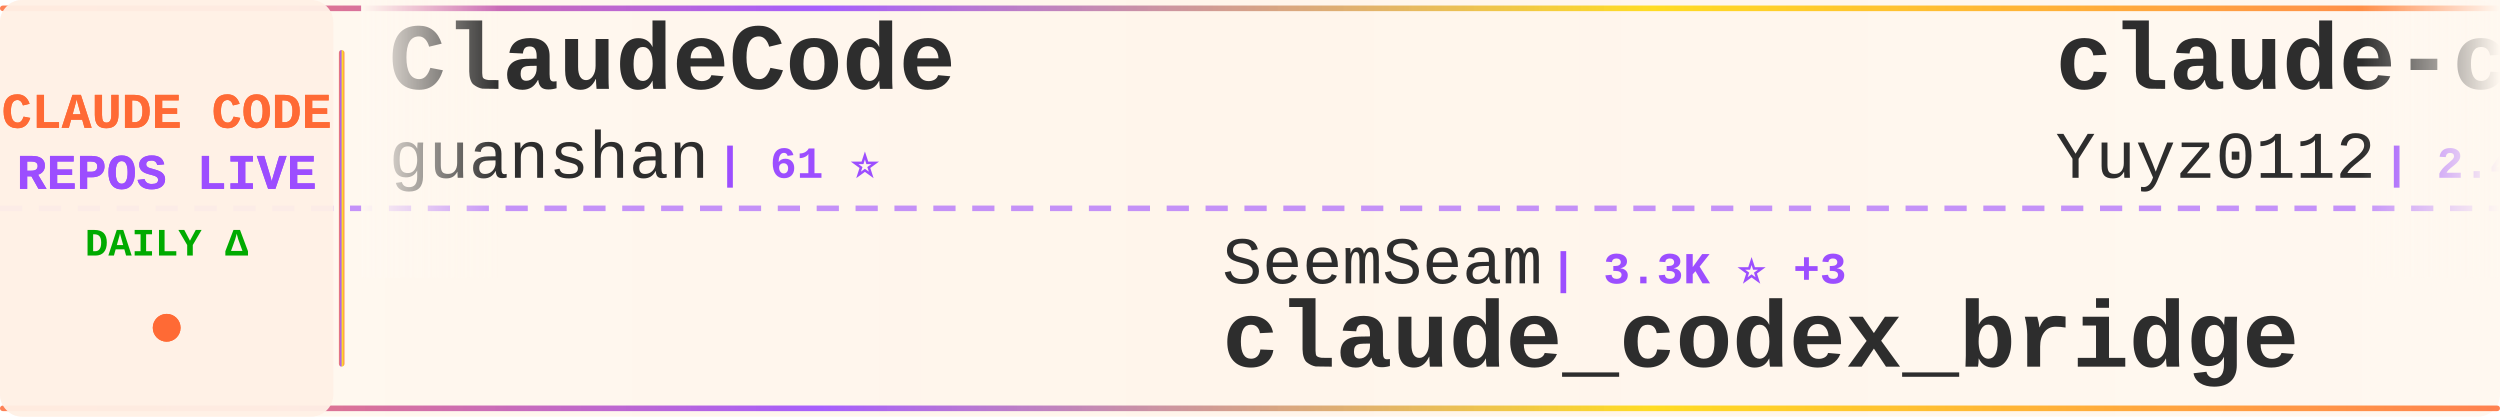
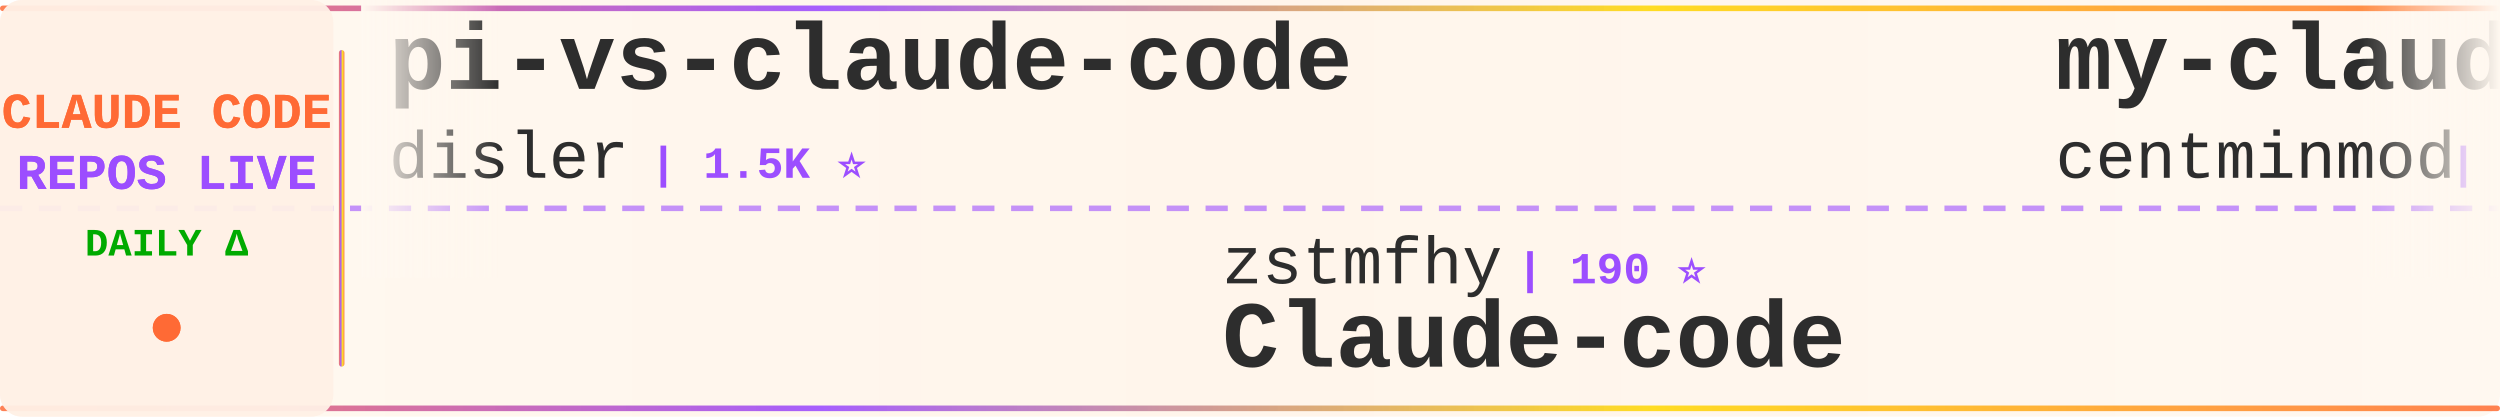
<svg xmlns="http://www.w3.org/2000/svg" width="900" height="150">
  <defs>
    <linearGradient id="tickerBg" x1="0%" y1="0%" x2="100%" y2="0%">
      <stop offset="0%" style="stop-color:#fff8f0;stop-opacity:0.98" />
      <stop offset="50%" style="stop-color:#fff5eb;stop-opacity:1" />
      <stop offset="100%" style="stop-color:#fff8f0;stop-opacity:0.98" />
    </linearGradient>
    <linearGradient id="borderGrad" x1="0%" y1="0%" x2="100%" y2="0%">
      <stop offset="0%" style="stop-color:#FF6B35;stop-opacity:0.85">
        <animate attributeName="stop-opacity" values="0.85;1;0.85" dur="2s" repeatCount="indefinite" />
      </stop>
      <stop offset="33%" style="stop-color:#9C4EFF;stop-opacity:0.9">
        <animate attributeName="stop-opacity" values="0.9;1;0.9" dur="2.2s" repeatCount="indefinite" />
      </stop>
      <stop offset="66%" style="stop-color:#FFD700;stop-opacity:0.85">
        <animate attributeName="stop-opacity" values="0.85;1;0.85" dur="1.8s" repeatCount="indefinite" />
      </stop>
      <stop offset="100%" style="stop-color:#FF6B35;stop-opacity:0.85">
        <animate attributeName="stop-opacity" values="0.85;1;0.85" dur="2s" repeatCount="indefinite" />
      </stop>
    </linearGradient>
    <filter id="textGlow">
      <feGaussianBlur stdDeviation="0.15" result="coloredBlur" />
      <feMerge>
        <feMergeNode in="coloredBlur" />
        <feMergeNode in="SourceGraphic" />
      </feMerge>
    </filter>
    <filter id="metricGlow">
      <feGaussianBlur stdDeviation="0.2" result="coloredBlur" />
      <feMerge>
        <feMergeNode in="coloredBlur" />
        <feMergeNode in="SourceGraphic" />
      </feMerge>
    </filter>
    <linearGradient id="leftFade" x1="0%" y1="0%" x2="100%" y2="0%">
      <stop offset="0%" style="stop-color:#fff8f0;stop-opacity:1" />
      <stop offset="100%" style="stop-color:#fff8f0;stop-opacity:0" />
    </linearGradient>
    <linearGradient id="rightFade" x1="0%" y1="0%" x2="100%" y2="0%">
      <stop offset="0%" style="stop-color:#fff8f0;stop-opacity:0" />
      <stop offset="100%" style="stop-color:#fff8f0;stop-opacity:1" />
    </linearGradient>
  </defs>
  <rect width="900" height="150" fill="url(#tickerBg)" rx="8" />
  <rect x="0" y="2" width="900" height="2" fill="url(#borderGrad)" rx="1" />
  <rect x="0" y="146" width="900" height="2" fill="url(#borderGrad)" rx="1" />
  <line x1="0" y1="75" x2="900" y2="75" stroke="#9C4EFF" stroke-width="2" stroke-dasharray="8 6" opacity="0.6" />
  <rect x="0" y="0" width="120" height="150" fill="#fff0e6" opacity="0.95" rx="8" />
  <text x="60" y="46" font-family="'Courier New', monospace" font-size="18" font-weight="bold" fill="#FF6B35" text-anchor="middle" filter="url(#textGlow)">
    CLAUDE CODE
  </text>
  <text x="60" y="68" font-family="'Courier New', monospace" font-size="18" font-weight="bold" fill="#9C4EFF" text-anchor="middle" filter="url(#textGlow)">
    REPOS LIVE
  </text>
  <text x="60" y="92" font-family="'Courier New', monospace" font-size="14" font-weight="bold" fill="#00aa00" text-anchor="middle">
    DAILY Δ
  </text>
  <circle cx="60" cy="118" r="5" fill="#FF6B35" filter="url(#metricGlow)">
    <animate attributeName="r" values="4;6;4" dur="1.5s" repeatCount="indefinite" />
    <animate attributeName="opacity" values="0.6;1;0.6" dur="1.5s" repeatCount="indefinite" />
  </circle>
  <rect x="122" y="18" width="2" height="114" fill="url(#borderGrad)" rx="1" />
  <clipPath id="tickerClip">
    <rect x="130" y="0" width="770" height="150" />
  </clipPath>
  <g clip-path="url(#tickerClip)">
    <g id="tickerItems">
      <animateTransform attributeName="transform" attributeType="XML" type="translate" from="0 0" to="-3000 0" dur="54s" repeatCount="indefinite" />
      <g transform="translate(0, 0)">
-         <text x="140" y="32" font-family="'Courier New', monospace" font-size="34" font-weight="bold" fill="#2d2d2d">ClaudeCode</text>
-         <text x="140" y="64" font-family="'Courier New', monospace" font-size="24" font-weight="normal" fill="#2d2d2d" opacity="1.0">guanshan</text>
-         <text x="258" y="64" font-family="'Courier New', monospace" font-size="16" font-weight="bold" fill="#9C4EFF"> | 61 ⭐</text>
+         <text x="140" y="32" font-family="'Courier New', monospace" font-size="34" font-weight="bold" fill="#2d2d2d">pi-vs-claude-code</text>
+         <text x="140" y="64" font-family="'Courier New', monospace" font-size="24" font-weight="normal" fill="#2d2d2d" opacity="1.0">disler</text>
+         <text x="234" y="64" font-family="'Courier New', monospace" font-size="16" font-weight="bold" fill="#9C4EFF"> | 1.5K ⭐</text>
      </g>
      <g transform="translate(300, 0)">
-         <text x="140" y="102" font-family="'Courier New', monospace" font-size="24" font-weight="normal" fill="#2d2d2d" opacity="1.0">SeemSeam</text>
-         <text x="258" y="102" font-family="'Courier New', monospace" font-size="16" font-weight="bold" fill="#9C4EFF"> | 3.3K ⭐ +3</text>
-         <text x="140" y="132" font-family="'Courier New', monospace" font-size="34" font-weight="bold" fill="#2d2d2d">claude_codex_bridge</text>
+         <text x="140" y="102" font-family="'Courier New', monospace" font-size="24" font-weight="normal" fill="#2d2d2d" opacity="1.0">zstmfhy</text>
+         <text x="246" y="102" font-family="'Courier New', monospace" font-size="16" font-weight="bold" fill="#9C4EFF"> | 190 ⭐</text>
+         <text x="140" y="132" font-family="'Courier New', monospace" font-size="34" font-weight="bold" fill="#2d2d2d">Claude-code</text>
      </g>
      <g transform="translate(600, 0)">
+         <text x="140" y="32" font-family="'Courier New', monospace" font-size="34" font-weight="bold" fill="#2d2d2d">my-claude-code-setup</text>
+         <text x="140" y="64" font-family="'Courier New', monospace" font-size="24" font-weight="normal" fill="#2d2d2d" opacity="1.0">centminmod</text>
+         <text x="282" y="64" font-family="'Courier New', monospace" font-size="16" font-weight="bold" fill="#9C4EFF"> | 2.5K ⭐</text>
+       </g>
+       <g transform="translate(900, 0)">
+         <text x="140" y="102" font-family="'Courier New', monospace" font-size="24" font-weight="normal" fill="#2d2d2d" opacity="1.0">ykdojo</text>
+         <text x="234" y="102" font-family="'Courier New', monospace" font-size="16" font-weight="bold" fill="#9C4EFF"> | 9.5K ⭐ +4</text>
+         <text x="140" y="132" font-family="'Courier New', monospace" font-size="34" font-weight="bold" fill="#2d2d2d">claude-code-tips</text>
+       </g>
+       <g transform="translate(1200, 0)">
        <text x="140" y="32" font-family="'Courier New', monospace" font-size="34" font-weight="bold" fill="#2d2d2d">claude-code-reverse</text>
        <text x="140" y="64" font-family="'Courier New', monospace" font-size="24" font-weight="normal" fill="#2d2d2d" opacity="1.0">Yuyz0112</text>
-         <text x="258" y="64" font-family="'Courier New', monospace" font-size="16" font-weight="bold" fill="#9C4EFF"> | 2.4K ⭐</text>
-       </g>
-       <g transform="translate(900, 0)">
-         <text x="140" y="102" font-family="'Courier New', monospace" font-size="24" font-weight="normal" fill="#2d2d2d" opacity="1.0">repowise-dev</text>
-         <text x="306" y="102" font-family="'Courier New', monospace" font-size="16" font-weight="bold" fill="#9C4EFF"> | 1.2K ⭐</text>
-         <text x="140" y="132" font-family="'Courier New', monospace" font-size="34" font-weight="bold" fill="#2d2d2d">claude-code-prompts</text>
-       </g>
-       <g transform="translate(1200, 0)">
-         <text x="140" y="32" font-family="'Courier New', monospace" font-size="34" font-weight="bold" fill="#2d2d2d">ralph-claude-code</text>
-         <text x="140" y="64" font-family="'Courier New', monospace" font-size="24" font-weight="normal" fill="#2d2d2d" opacity="1.0">frankbria</text>
-         <text x="270" y="64" font-family="'Courier New', monospace" font-size="16" font-weight="bold" fill="#9C4EFF"> | 9.6K ⭐</text>
+         <text x="258" y="64" font-family="'Courier New', monospace" font-size="16" font-weight="bold" fill="#9C4EFF"> | 2.4K ⭐ +1</text>
      </g>
      <g transform="translate(1500, 0)">
-         <text x="140" y="102" font-family="'Courier New', monospace" font-size="24" font-weight="normal" fill="#2d2d2d" opacity="1.0">krusemediallc</text>
-         <text x="318" y="102" font-family="'Courier New', monospace" font-size="16" font-weight="bold" fill="#9C4EFF"> | 1.0K ⭐</text>
-         <text x="140" y="132" font-family="'Courier New', monospace" font-size="34" font-weight="bold" fill="#2d2d2d">arcads-claude-code</text>
+         <text x="140" y="102" font-family="'Courier New', monospace" font-size="24" font-weight="normal" fill="#2d2d2d" opacity="1.0">zebbern</text>
+         <text x="246" y="102" font-family="'Courier New', monospace" font-size="16" font-weight="bold" fill="#9C4EFF"> | 4.4K ⭐</text>
+         <text x="140" y="132" font-family="'Courier New', monospace" font-size="34" font-weight="bold" fill="#2d2d2d">claude-code-guide</text>
      </g>
      <g transform="translate(1800, 0)">
+         <text x="140" y="32" font-family="'Courier New', monospace" font-size="34" font-weight="bold" fill="#2d2d2d">claude-code-engineering</text>
+         <text x="140" y="64" font-family="'Courier New', monospace" font-size="24" font-weight="normal" fill="#2d2d2d" opacity="1.0">huangjia2019</text>
+         <text x="306" y="64" font-family="'Courier New', monospace" font-size="16" font-weight="bold" fill="#9C4EFF"> | 1.0K ⭐ +1</text>
+       </g>
+       <g transform="translate(2100, 0)">
+         <text x="140" y="102" font-family="'Courier New', monospace" font-size="24" font-weight="normal" fill="#2d2d2d" opacity="1.0">diet103</text>
+         <text x="246" y="102" font-family="'Courier New', monospace" font-size="16" font-weight="bold" fill="#9C4EFF"> | 10.0K ⭐ +1</text>
+         <text x="140" y="132" font-family="'Courier New', monospace" font-size="34" font-weight="bold" fill="#2d2d2d">claude-code-infrastructu...</text>
+       </g>
+       <g transform="translate(2400, 0)">
+         <text x="140" y="32" font-family="'Courier New', monospace" font-size="34" font-weight="bold" fill="#2d2d2d">andrej-karpathy-skills</text>
+         <text x="140" y="64" font-family="'Courier New', monospace" font-size="24" font-weight="normal" fill="#2d2d2d" opacity="1.0">multica-ai</text>
+         <text x="282" y="64" font-family="'Courier New', monospace" font-size="16" font-weight="bold" fill="#9C4EFF"> | 196.8K ⭐ +67</text>
+       </g>
+       <g transform="translate(2700, 0)">
+         <text x="140" y="102" font-family="'Courier New', monospace" font-size="24" font-weight="normal" fill="#2d2d2d" opacity="1.0">AICoderTudou</text>
+         <text x="306" y="102" font-family="'Courier New', monospace" font-size="16" font-weight="bold" fill="#9C4EFF"> | 497 ⭐</text>
+         <text x="140" y="132" font-family="'Courier New', monospace" font-size="34" font-weight="bold" fill="#2d2d2d">claude-code-tudou</text>
+       </g>
+       <g transform="translate(3000, 0)">
        <text x="140" y="32" font-family="'Courier New', monospace" font-size="34" font-weight="bold" fill="#2d2d2d">pi-vs-claude-code</text>
        <text x="140" y="64" font-family="'Courier New', monospace" font-size="24" font-weight="normal" fill="#2d2d2d" opacity="1.0">disler</text>
-         <text x="234" y="64" font-family="'Courier New', monospace" font-size="16" font-weight="bold" fill="#9C4EFF"> | 1.5K ⭐ +1</text>
-       </g>
-       <g transform="translate(2100, 0)">
-         <text x="140" y="102" font-family="'Courier New', monospace" font-size="24" font-weight="normal" fill="#2d2d2d" opacity="1.0">https-deeplearning-ai</text>
-         <text x="414" y="102" font-family="'Courier New', monospace" font-size="16" font-weight="bold" fill="#9C4EFF"> | 536 ⭐</text>
-         <text x="140" y="132" font-family="'Courier New', monospace" font-size="34" font-weight="bold" fill="#2d2d2d">sc-claude-code-files</text>
-       </g>
-       <g transform="translate(2400, 0)">
-         <text x="140" y="32" font-family="'Courier New', monospace" font-size="34" font-weight="bold" fill="#2d2d2d">how-claude-code-works</text>
-         <text x="140" y="64" font-family="'Courier New', monospace" font-size="24" font-weight="normal" fill="#2d2d2d" opacity="1.0">Windy3f3f3f3f</text>
-         <text x="318" y="64" font-family="'Courier New', monospace" font-size="16" font-weight="bold" fill="#9C4EFF"> | 3.3K ⭐ +4</text>
-       </g>
-       <g transform="translate(2700, 0)">
-         <text x="140" y="102" font-family="'Courier New', monospace" font-size="24" font-weight="normal" fill="#2d2d2d" opacity="1.0">Windy3f3f3f3f</text>
-         <text x="318" y="102" font-family="'Courier New', monospace" font-size="16" font-weight="bold" fill="#9C4EFF"> | 2.5K ⭐ +8</text>
-         <text x="140" y="132" font-family="'Courier New', monospace" font-size="34" font-weight="bold" fill="#2d2d2d">claude-code-from-scratch</text>
-       </g>
-       <g transform="translate(3000, 0)">
-         <text x="140" y="32" font-family="'Courier New', monospace" font-size="34" font-weight="bold" fill="#2d2d2d">ClaudeCode</text>
-         <text x="140" y="64" font-family="'Courier New', monospace" font-size="24" font-weight="normal" fill="#2d2d2d" opacity="1.0">guanshan</text>
-         <text x="258" y="64" font-family="'Courier New', monospace" font-size="16" font-weight="bold" fill="#9C4EFF"> | 61 ⭐</text>
+         <text x="234" y="64" font-family="'Courier New', monospace" font-size="16" font-weight="bold" fill="#9C4EFF"> | 1.5K ⭐</text>
      </g>
      <g transform="translate(3300, 0)">
-         <text x="140" y="102" font-family="'Courier New', monospace" font-size="24" font-weight="normal" fill="#2d2d2d" opacity="1.0">SeemSeam</text>
-         <text x="258" y="102" font-family="'Courier New', monospace" font-size="16" font-weight="bold" fill="#9C4EFF"> | 3.3K ⭐ +3</text>
-         <text x="140" y="132" font-family="'Courier New', monospace" font-size="34" font-weight="bold" fill="#2d2d2d">claude_codex_bridge</text>
+         <text x="140" y="102" font-family="'Courier New', monospace" font-size="24" font-weight="normal" fill="#2d2d2d" opacity="1.0">zstmfhy</text>
+         <text x="246" y="102" font-family="'Courier New', monospace" font-size="16" font-weight="bold" fill="#9C4EFF"> | 190 ⭐</text>
+         <text x="140" y="132" font-family="'Courier New', monospace" font-size="34" font-weight="bold" fill="#2d2d2d">Claude-code</text>
      </g>
      <g transform="translate(3600, 0)">
-         <text x="140" y="32" font-family="'Courier New', monospace" font-size="34" font-weight="bold" fill="#2d2d2d">claude-code-reverse</text>
-         <text x="140" y="64" font-family="'Courier New', monospace" font-size="24" font-weight="normal" fill="#2d2d2d" opacity="1.0">Yuyz0112</text>
-         <text x="258" y="64" font-family="'Courier New', monospace" font-size="16" font-weight="bold" fill="#9C4EFF"> | 2.4K ⭐</text>
+         <text x="140" y="32" font-family="'Courier New', monospace" font-size="34" font-weight="bold" fill="#2d2d2d">my-claude-code-setup</text>
+         <text x="140" y="64" font-family="'Courier New', monospace" font-size="24" font-weight="normal" fill="#2d2d2d" opacity="1.0">centminmod</text>
+         <text x="282" y="64" font-family="'Courier New', monospace" font-size="16" font-weight="bold" fill="#9C4EFF"> | 2.5K ⭐</text>
      </g>
      <g transform="translate(3900, 0)">
-         <text x="140" y="102" font-family="'Courier New', monospace" font-size="24" font-weight="normal" fill="#2d2d2d" opacity="1.0">repowise-dev</text>
-         <text x="306" y="102" font-family="'Courier New', monospace" font-size="16" font-weight="bold" fill="#9C4EFF"> | 1.2K ⭐</text>
-         <text x="140" y="132" font-family="'Courier New', monospace" font-size="34" font-weight="bold" fill="#2d2d2d">claude-code-prompts</text>
+         <text x="140" y="102" font-family="'Courier New', monospace" font-size="24" font-weight="normal" fill="#2d2d2d" opacity="1.0">ykdojo</text>
+         <text x="234" y="102" font-family="'Courier New', monospace" font-size="16" font-weight="bold" fill="#9C4EFF"> | 9.5K ⭐ +4</text>
+         <text x="140" y="132" font-family="'Courier New', monospace" font-size="34" font-weight="bold" fill="#2d2d2d">claude-code-tips</text>
      </g>
    </g>
  </g>
  <rect x="130" y="0" width="50" height="100" fill="url(#leftFade)" />
  <rect x="850" y="0" width="50" height="100" fill="url(#rightFade)" />
</svg>
